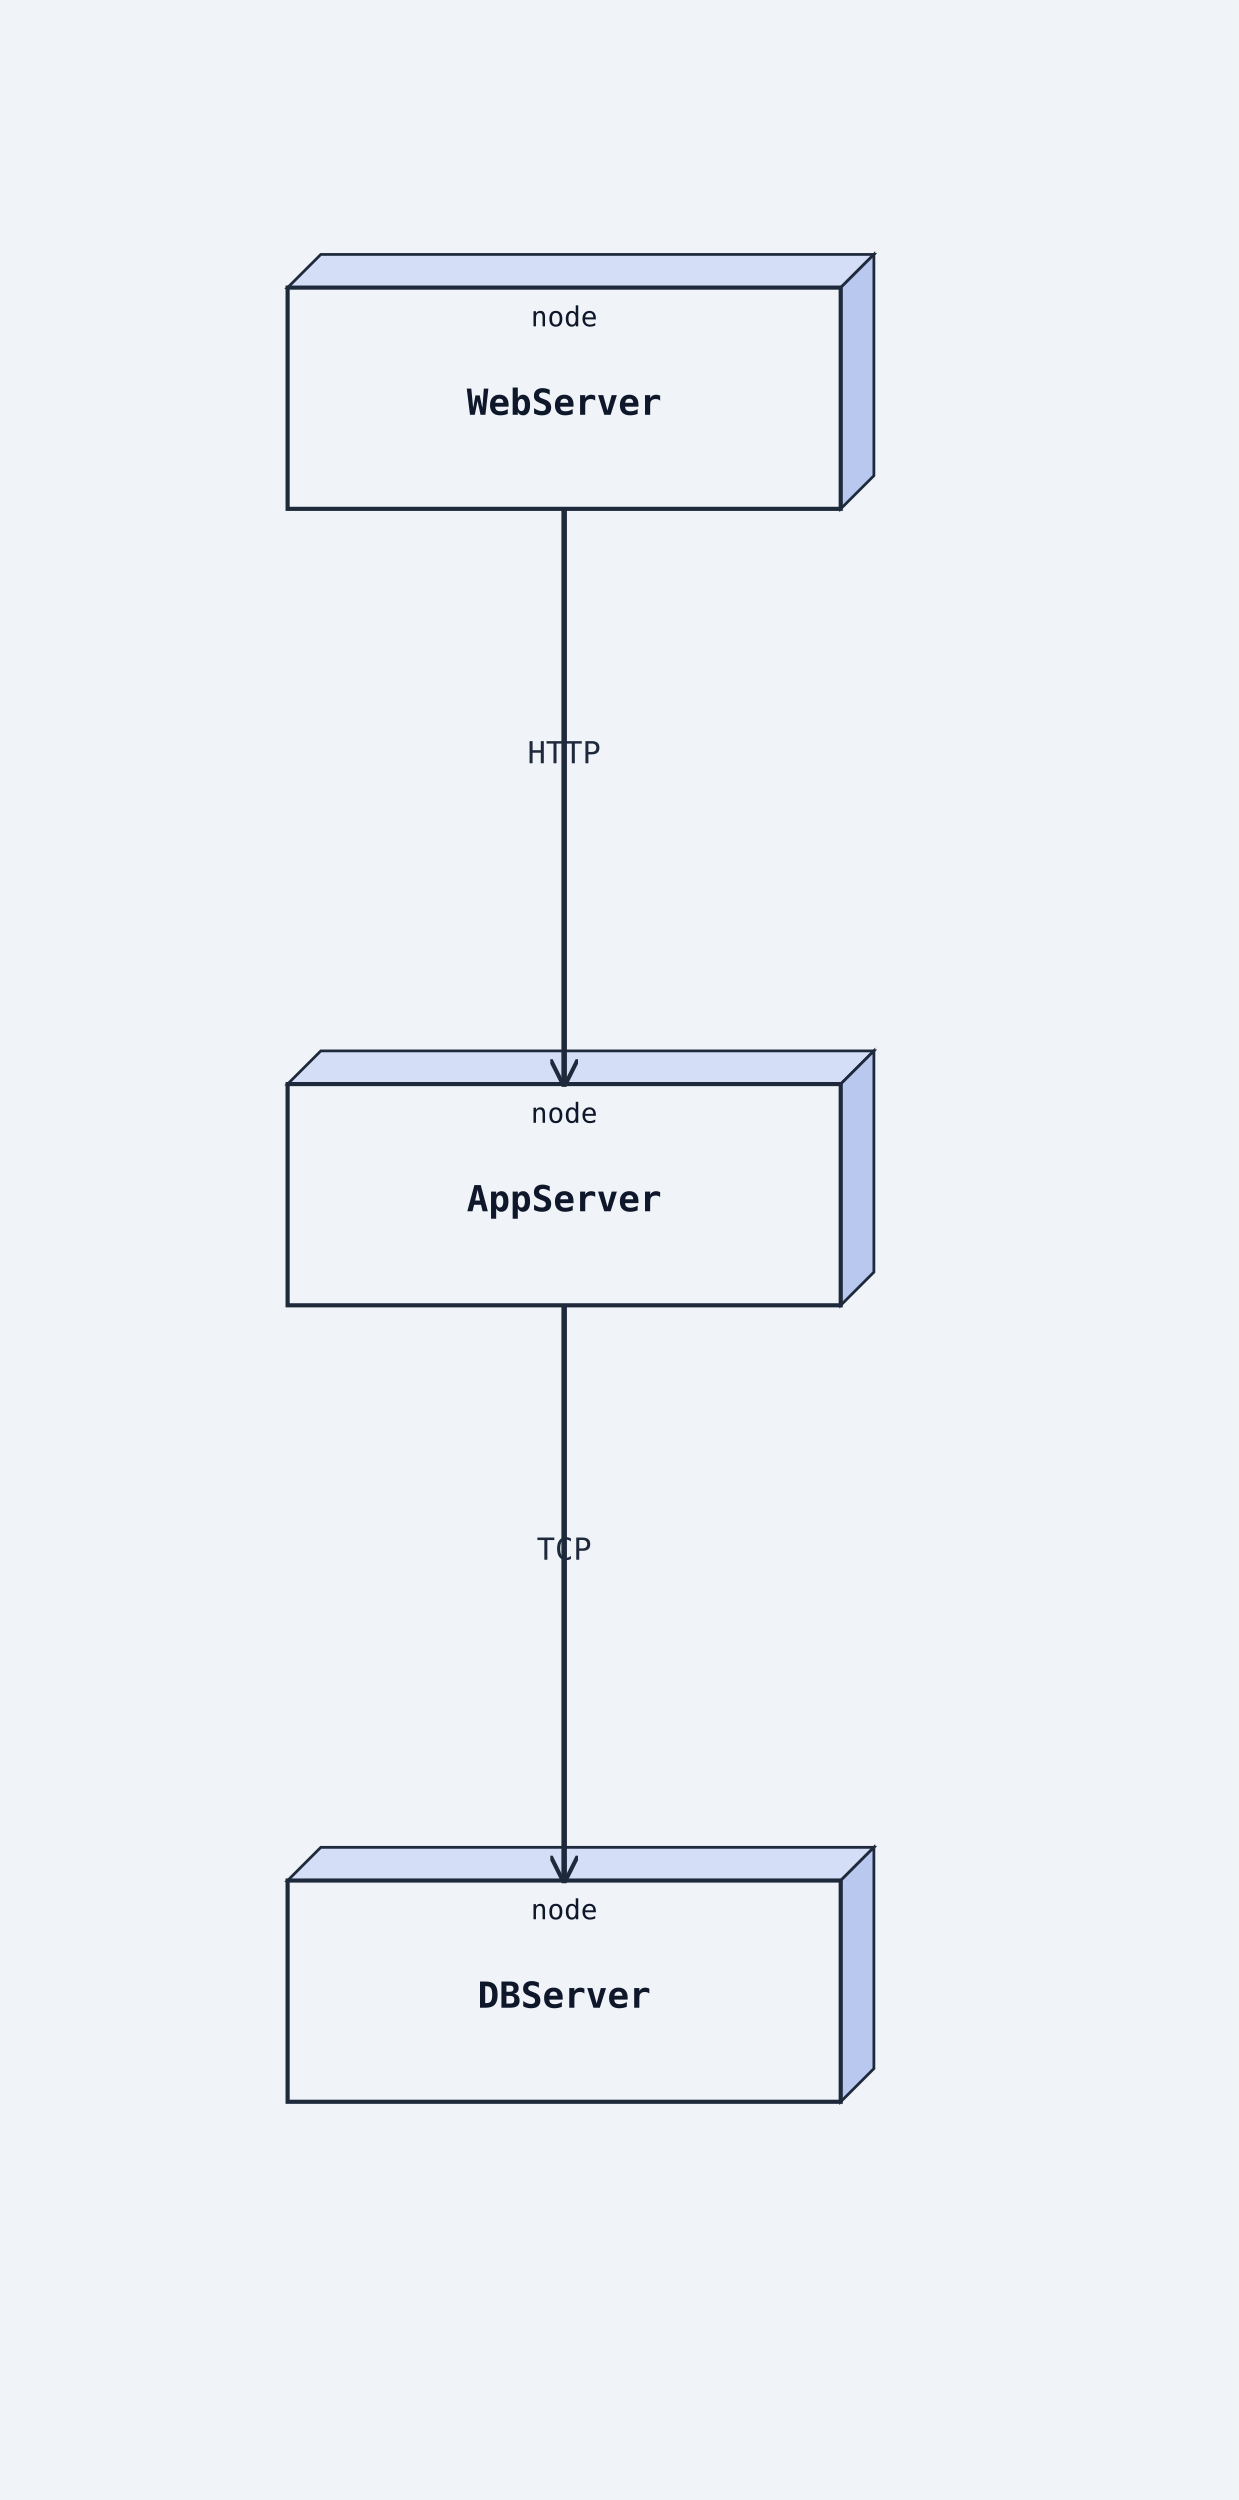
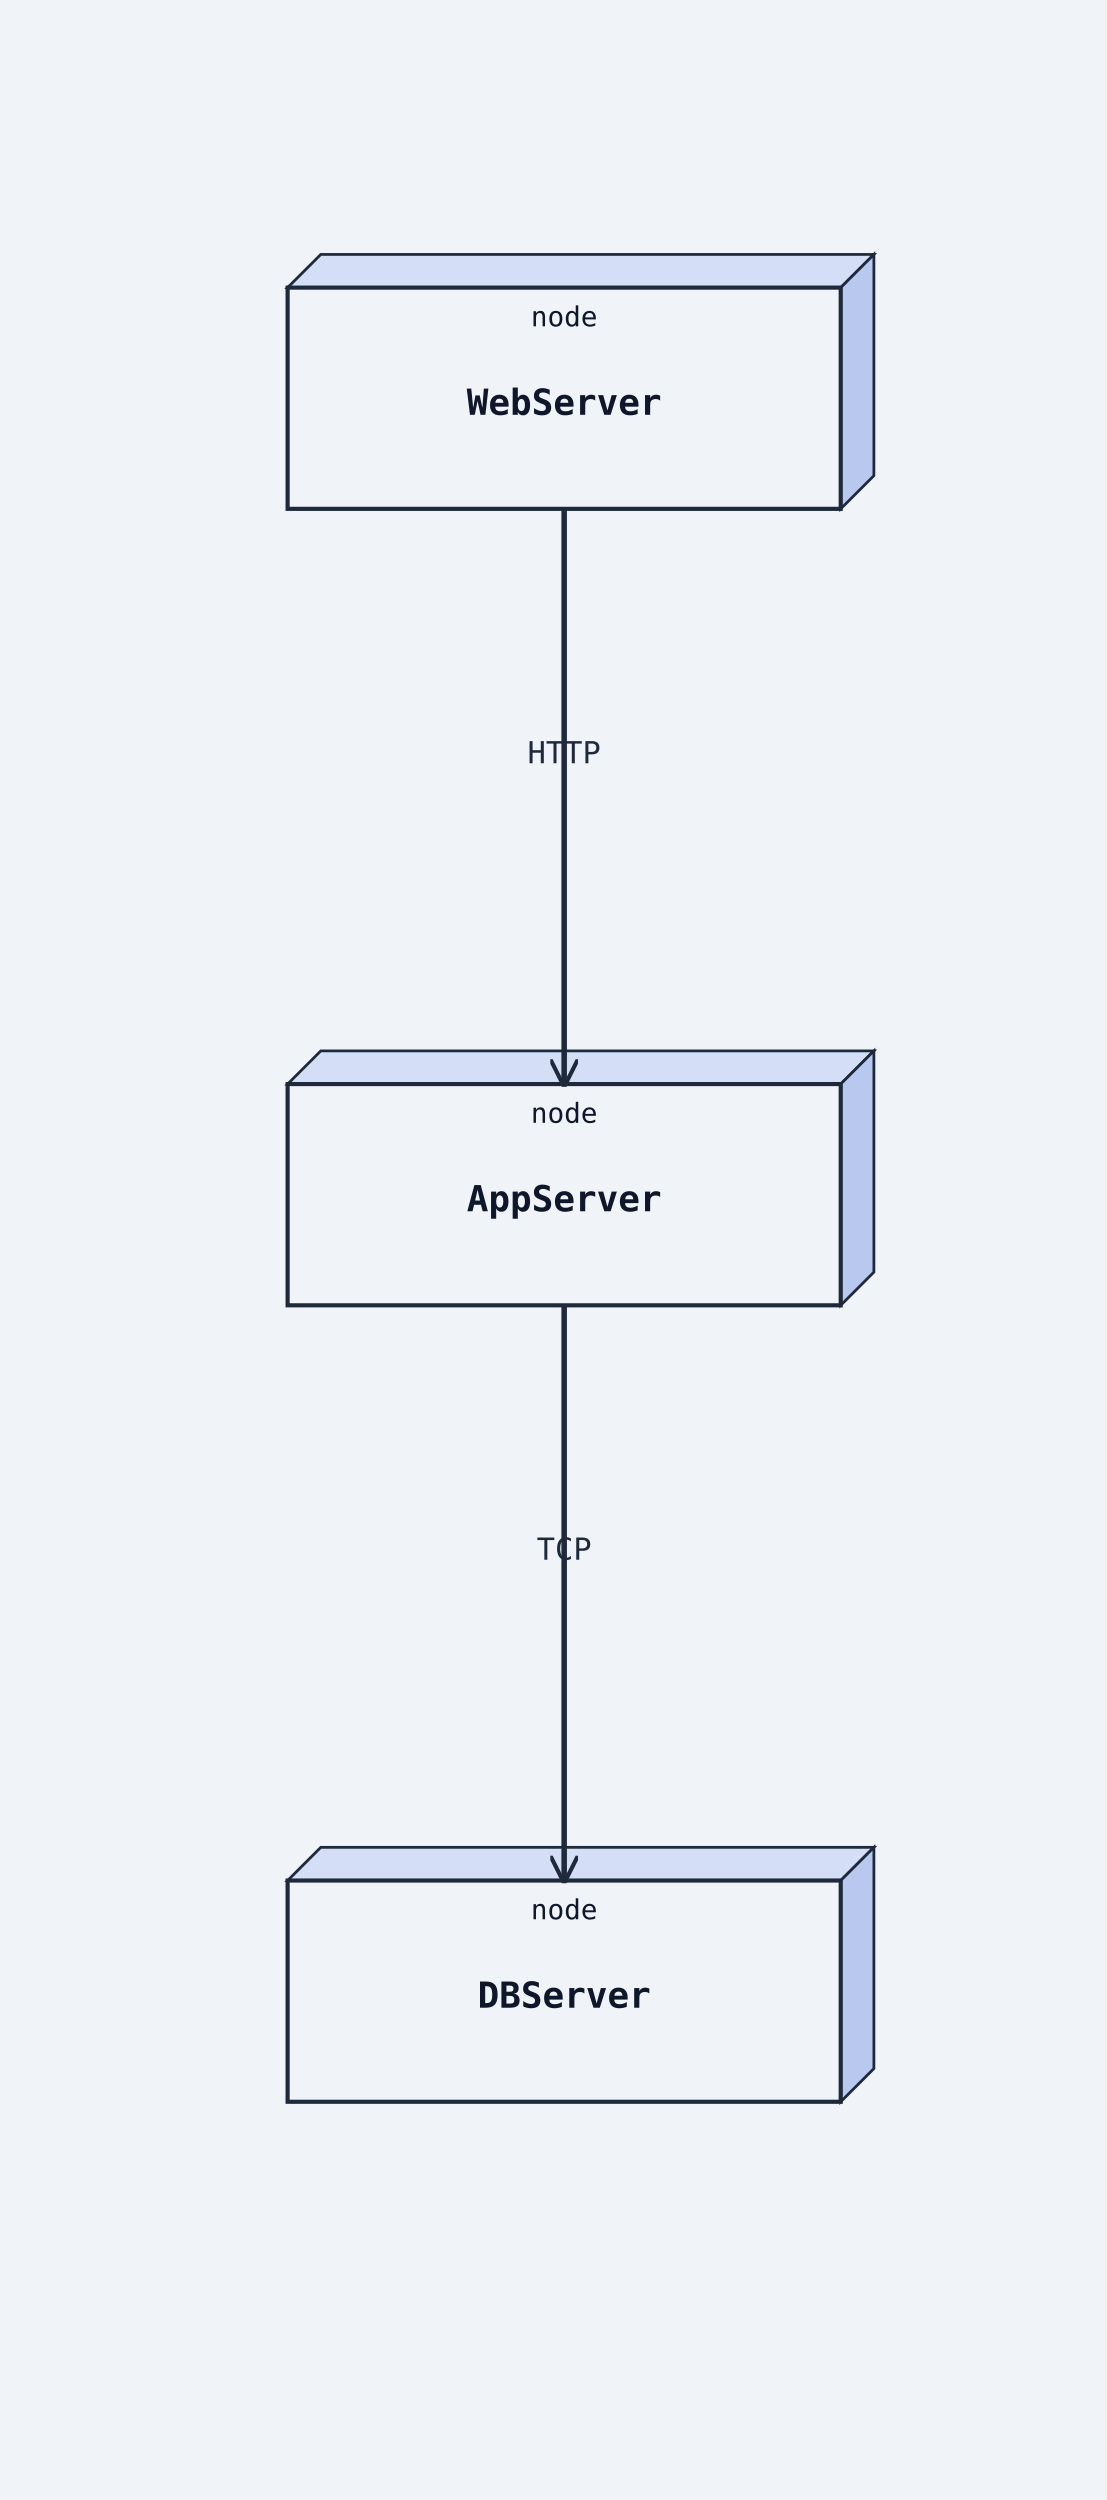
- <svg xmlns="http://www.w3.org/2000/svg" width="448" height="904" viewBox="0 0 448 904">
+ <svg xmlns="http://www.w3.org/2000/svg" width="400" height="904" viewBox="0 0 400 904">
  <rect width="100%" height="100%" fill="#f0f4f8" />
  <defs>
    <marker id="arrow-open" viewBox="0 0 10 10" refX="9" refY="5" markerWidth="10" markerHeight="10" markerUnits="userSpaceOnUse" orient="auto-start-reverse">
      <path d="M0,0 L10,5 L0,10" fill="none" stroke="#1e293b" stroke-width="1.5" />
    </marker>
    <marker id="arrow-triangle" viewBox="0 0 12 12" refX="11" refY="6" markerWidth="12" markerHeight="12" markerUnits="userSpaceOnUse" orient="auto-start-reverse">
      <polygon points="0,0 12,6 0,12" fill="#ffffff" stroke="#1e293b" stroke-width="1.5" fill-rule="nonzero" />
    </marker>
    <marker id="arrow-diamond-filled" viewBox="0 0 14 10" refX="13" refY="5" markerWidth="14" markerHeight="10" markerUnits="userSpaceOnUse" orient="auto-start-reverse">
      <path d="M0,5 L7,0 L14,5 L7,10 z" fill="#1e293b" stroke="#1e293b" stroke-width="1" />
    </marker>
    <marker id="arrow-diamond-open" viewBox="0 0 14 10" refX="13" refY="5" markerWidth="14" markerHeight="10" markerUnits="userSpaceOnUse" orient="auto-start-reverse">
      <path d="M0,5 L7,0 L14,5 L7,10 z" fill="#ffffff" stroke="#1e293b" stroke-width="1" />
    </marker>
  </defs>
  <polygon points="104,104 116,92 316,92 304,104" fill="#d4dff7" stroke="#1e293b" stroke-width="1" />
  <polygon points="304,104 316,92 316,172 304,184" fill="#b8c8ef" stroke="#1e293b" stroke-width="1" />
  <rect class="uml-node uml-deployment-shape" data-uml-kind="node" x="104" y="104" width="200" height="80" fill="#f0f4f8" stroke="#1e293b" stroke-width="1.5" />
  <text x="204" y="150" text-anchor="middle" font-family="monospace" font-size="13" font-weight="600" fill="#0f172a">WebServer</text>
  <text x="204" y="118" text-anchor="middle" font-family="monospace" font-size="10" fill="#0f172a">node</text>
  <polygon points="104,392 116,380 316,380 304,392" fill="#d4dff7" stroke="#1e293b" stroke-width="1" />
  <polygon points="304,392 316,380 316,460 304,472" fill="#b8c8ef" stroke="#1e293b" stroke-width="1" />
  <rect class="uml-node uml-deployment-shape" data-uml-kind="node" x="104" y="392" width="200" height="80" fill="#f0f4f8" stroke="#1e293b" stroke-width="1.5" />
  <text x="204" y="438" text-anchor="middle" font-family="monospace" font-size="13" font-weight="600" fill="#0f172a">AppServer</text>
  <text x="204" y="406" text-anchor="middle" font-family="monospace" font-size="10" fill="#0f172a">node</text>
  <polygon points="104,680 116,668 316,668 304,680" fill="#d4dff7" stroke="#1e293b" stroke-width="1" />
  <polygon points="304,680 316,668 316,748 304,760" fill="#b8c8ef" stroke="#1e293b" stroke-width="1" />
  <rect class="uml-node uml-deployment-shape" data-uml-kind="node" x="104" y="680" width="200" height="80" fill="#f0f4f8" stroke="#1e293b" stroke-width="1.5" />
  <text x="204" y="726" text-anchor="middle" font-family="monospace" font-size="13" font-weight="600" fill="#0f172a">DBServer</text>
  <text x="204" y="694" text-anchor="middle" font-family="monospace" font-size="10" fill="#0f172a">node</text>
  <polyline class="uml-relation" data-uml-from="WebServer" data-uml-to="AppServer" data-uml-arrow="--&gt;" points="204,184 204,288 204,392" fill="none" stroke="#1e293b" stroke-width="2" marker-end="url(#arrow-open)" />
  <polyline class="uml-relation" data-uml-from="AppServer" data-uml-to="DBServer" data-uml-arrow="--&gt;" points="204,472 204,576 204,680" fill="none" stroke="#1e293b" stroke-width="2" marker-end="url(#arrow-open)" />
  <text x="204" y="276" text-anchor="middle" font-family="monospace" font-size="11" fill="#1e293b">HTTP</text>
  <text x="204" y="564" text-anchor="middle" font-family="monospace" font-size="11" fill="#1e293b">TCP</text>
</svg>
